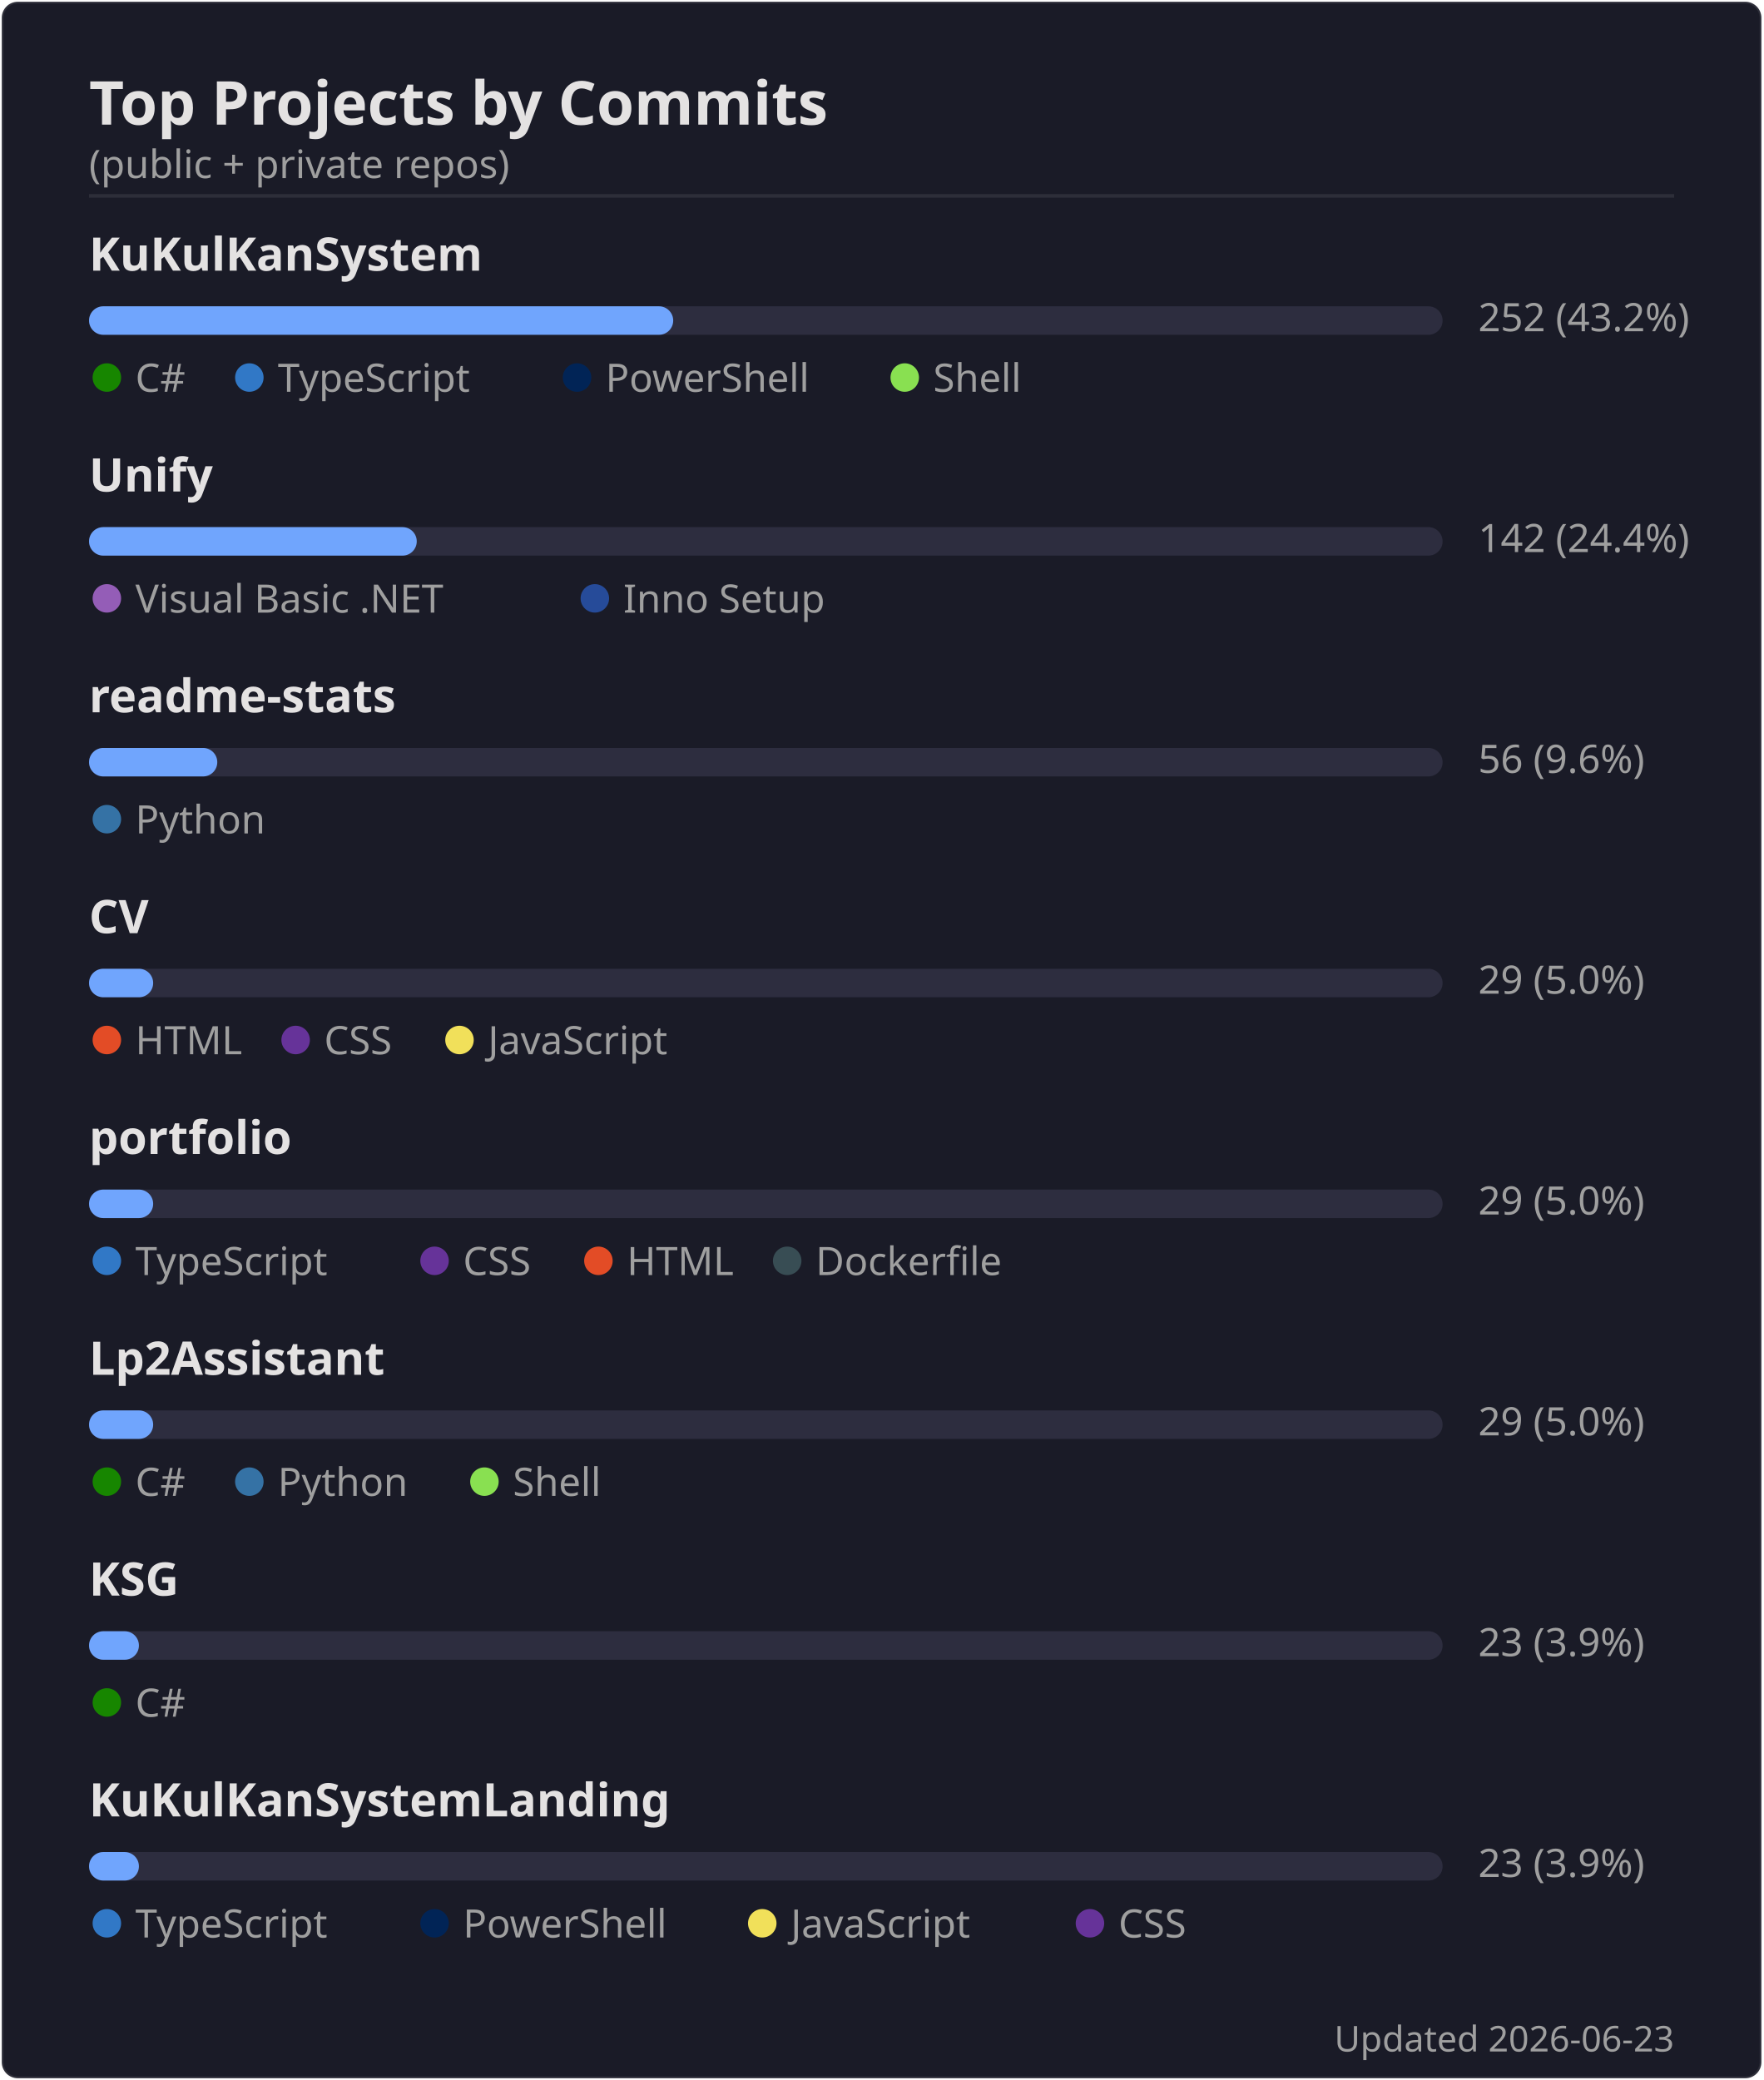
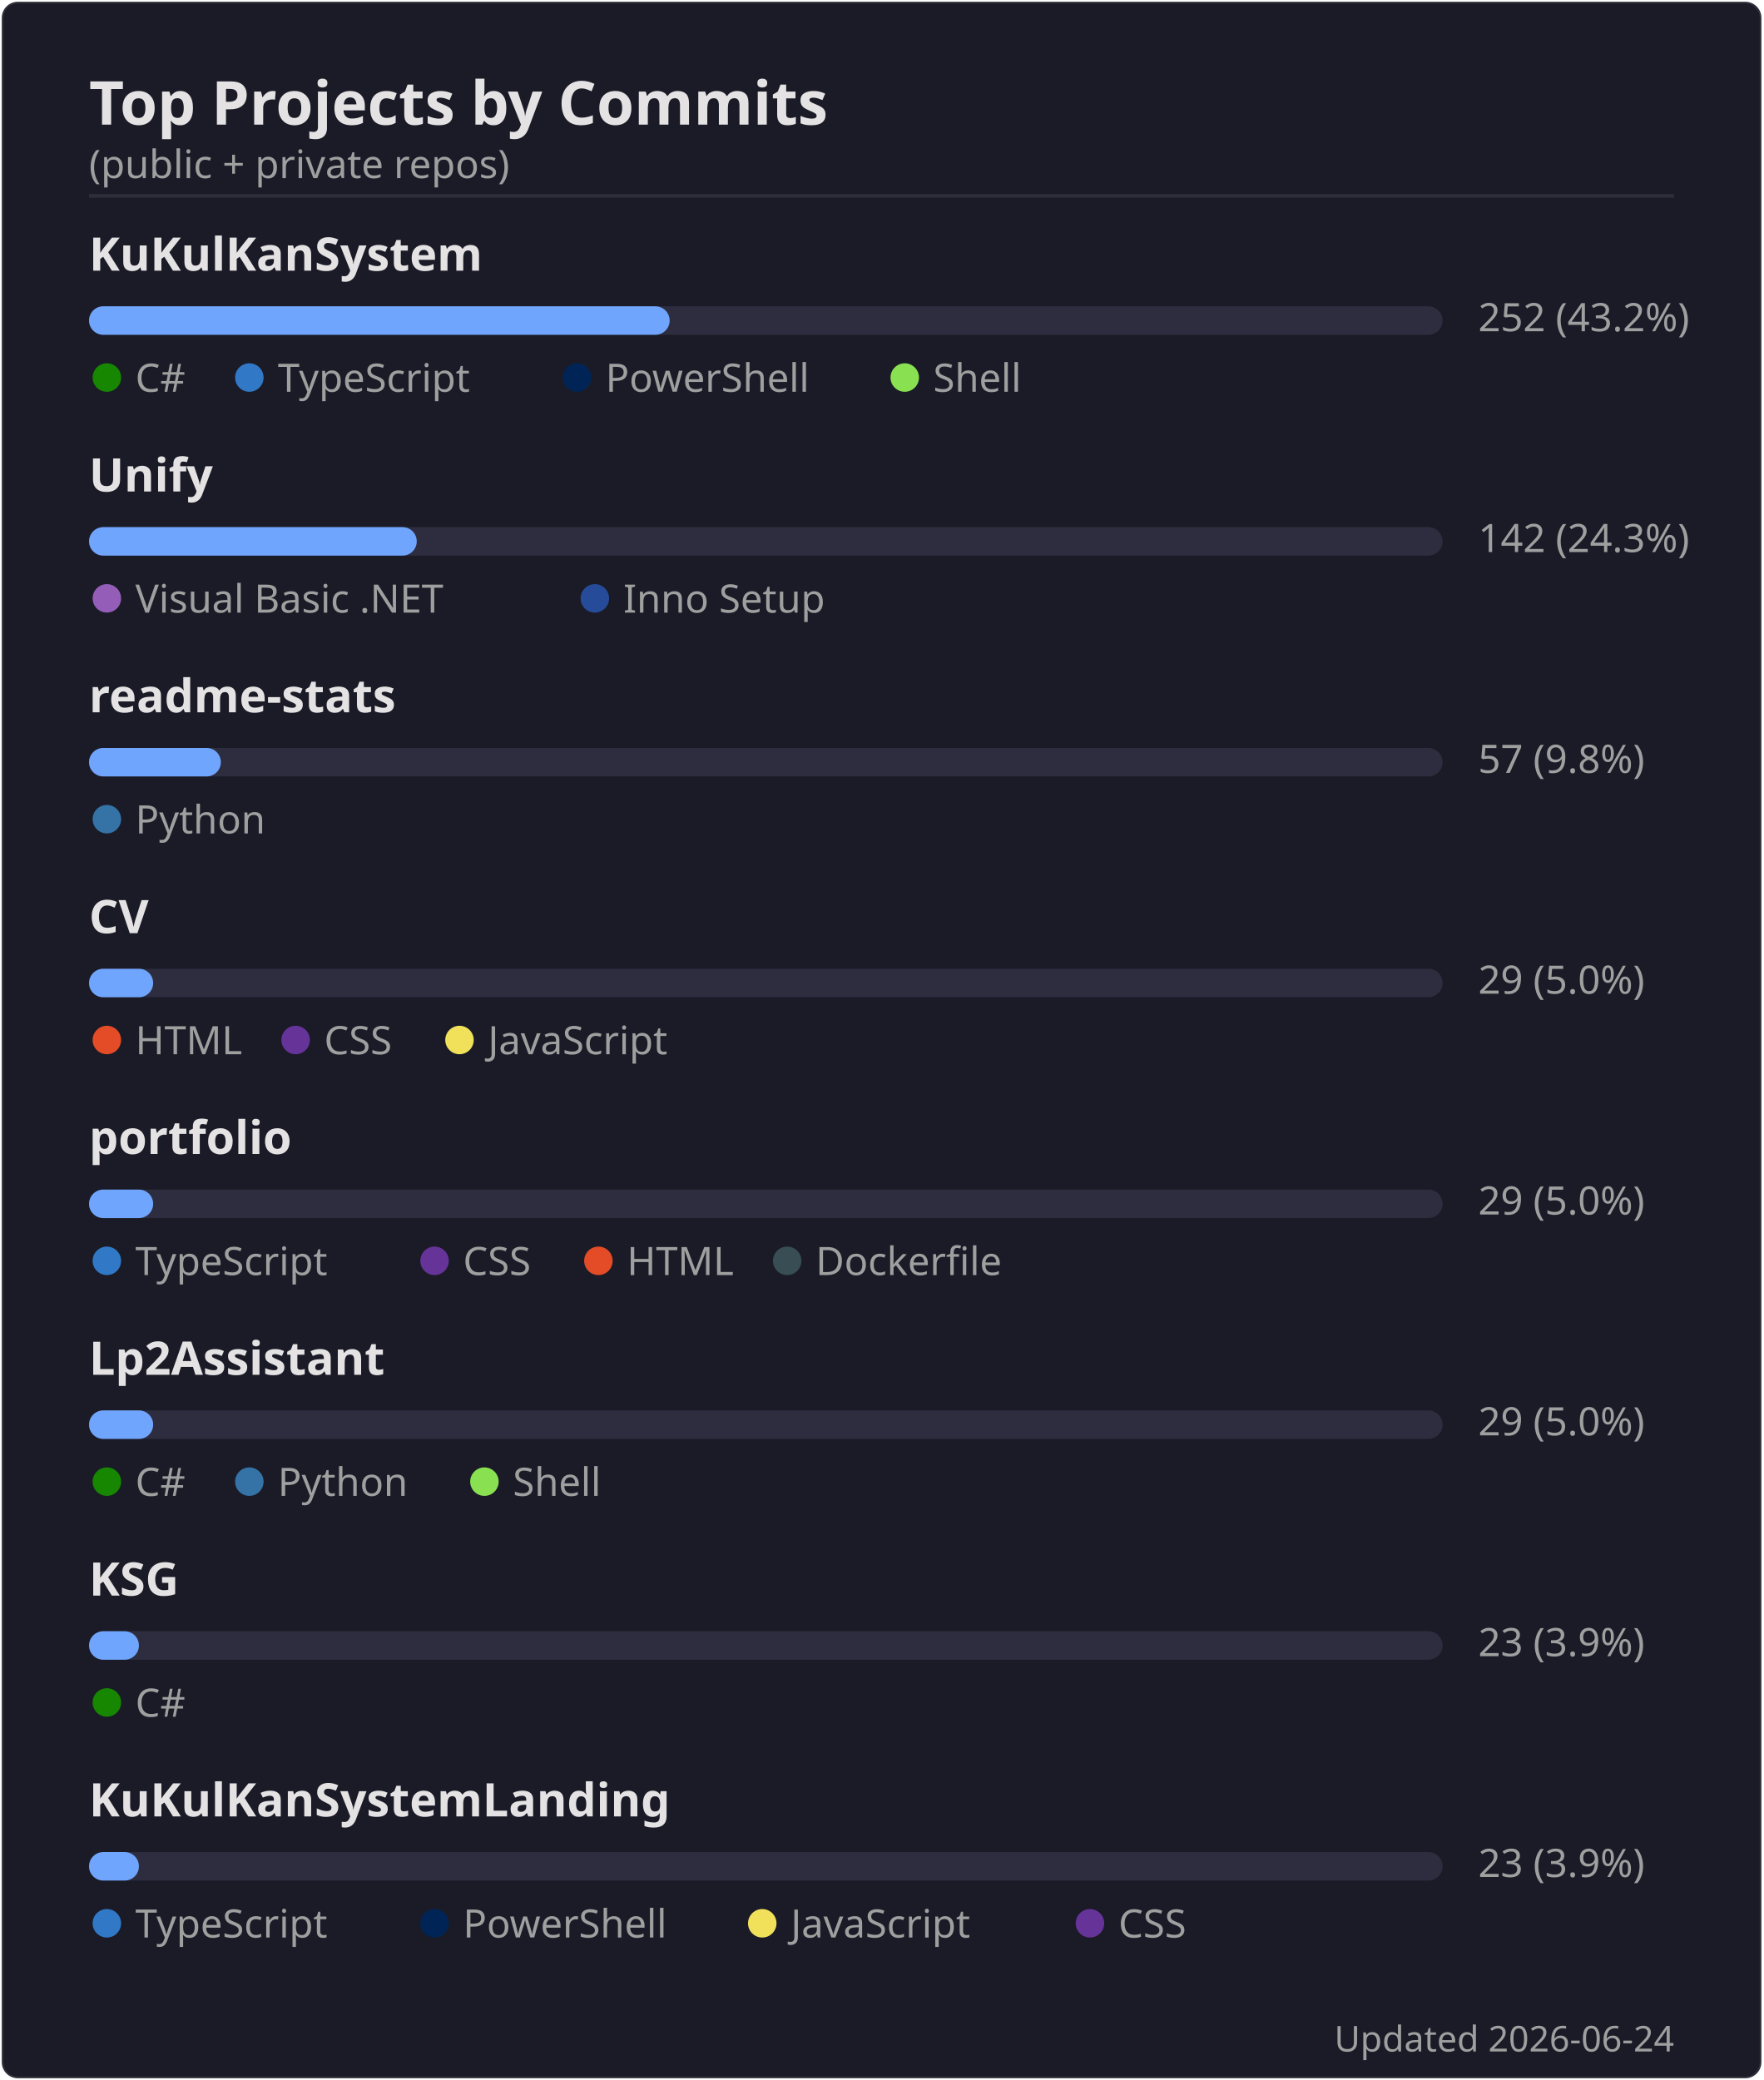
<svg xmlns="http://www.w3.org/2000/svg" width="495" height="584" viewBox="0 0 495 584">
  <rect width="494" height="583" x=".5" y=".5" rx="4.5" fill="#1a1b27" stroke="#e4e2e2" stroke-opacity=".1" />
  <text font-family="'Segoe UI', Ubuntu, 'Helvetica Neue', sans-serif" font-size="17" font-weight="600" fill="#e4e2e2" x="25" y="35" text-anchor="start">Top Projects by Commits</text>
  <text font-family="'Segoe UI', Ubuntu, 'Helvetica Neue', sans-serif" font-size="11" font-weight="400" fill="#9f9f9f" x="25" y="50" text-anchor="start">(public + private repos)</text>
  <line x1="25" x2="470" y1="55" y2="55" stroke="#e4e2e2" stroke-opacity=".1" />
  <text font-family="'Segoe UI', Ubuntu, 'Helvetica Neue', sans-serif" font-size="13" font-weight="600" fill="#e4e2e2" x="25" y="76" text-anchor="start">KuKulKanSystem</text>
  <rect x="25" y="86" width="380" height="8" rx="4" fill="#2d2d3f" />
-   <rect x="25" y="86" width="164" height="8" rx="4" fill="#70a5fd" />
+   <rect x="25" y="86" width="163" height="8" rx="4" fill="#70a5fd" />
  <text font-family="'Segoe UI', Ubuntu, 'Helvetica Neue', sans-serif" font-size="11" font-weight="400" fill="#9f9f9f" x="415" y="93" text-anchor="start">252  (43.2%)</text>
  <circle cx="30" cy="106" r="4" fill="#178600" />
  <text font-family="'Segoe UI', Ubuntu, 'Helvetica Neue', sans-serif" font-size="11" font-weight="400" fill="#9f9f9f" x="38" y="110" text-anchor="start">C#</text>
  <circle cx="70" cy="106" r="4" fill="#3178c6" />
  <text font-family="'Segoe UI', Ubuntu, 'Helvetica Neue', sans-serif" font-size="11" font-weight="400" fill="#9f9f9f" x="78" y="110" text-anchor="start">TypeScript</text>
  <circle cx="162" cy="106" r="4" fill="#012456" />
  <text font-family="'Segoe UI', Ubuntu, 'Helvetica Neue', sans-serif" font-size="11" font-weight="400" fill="#9f9f9f" x="170" y="110" text-anchor="start">PowerShell</text>
  <circle cx="254" cy="106" r="4" fill="#89e051" />
  <text font-family="'Segoe UI', Ubuntu, 'Helvetica Neue', sans-serif" font-size="11" font-weight="400" fill="#9f9f9f" x="262" y="110" text-anchor="start">Shell</text>
  <text font-family="'Segoe UI', Ubuntu, 'Helvetica Neue', sans-serif" font-size="13" font-weight="600" fill="#e4e2e2" x="25" y="138" text-anchor="start">Unify</text>
  <rect x="25" y="148" width="380" height="8" rx="4" fill="#2d2d3f" />
  <rect x="25" y="148" width="92" height="8" rx="4" fill="#70a5fd" />
-   <text font-family="'Segoe UI', Ubuntu, 'Helvetica Neue', sans-serif" font-size="11" font-weight="400" fill="#9f9f9f" x="415" y="155" text-anchor="start">142  (24.4%)</text>
+   <text font-family="'Segoe UI', Ubuntu, 'Helvetica Neue', sans-serif" font-size="11" font-weight="400" fill="#9f9f9f" x="415" y="155" text-anchor="start">142  (24.3%)</text>
  <circle cx="30" cy="168" r="4" fill="#945db7" />
  <text font-family="'Segoe UI', Ubuntu, 'Helvetica Neue', sans-serif" font-size="11" font-weight="400" fill="#9f9f9f" x="38" y="172" text-anchor="start">Visual Basic .NET</text>
  <circle cx="167" cy="168" r="4" fill="#264b99" />
  <text font-family="'Segoe UI', Ubuntu, 'Helvetica Neue', sans-serif" font-size="11" font-weight="400" fill="#9f9f9f" x="175" y="172" text-anchor="start">Inno Setup</text>
  <text font-family="'Segoe UI', Ubuntu, 'Helvetica Neue', sans-serif" font-size="13" font-weight="600" fill="#e4e2e2" x="25" y="200" text-anchor="start">readme-stats</text>
  <rect x="25" y="210" width="380" height="8" rx="4" fill="#2d2d3f" />
-   <rect x="25" y="210" width="36" height="8" rx="4" fill="#70a5fd" />
-   <text font-family="'Segoe UI', Ubuntu, 'Helvetica Neue', sans-serif" font-size="11" font-weight="400" fill="#9f9f9f" x="415" y="217" text-anchor="start">56  (9.6%)</text>
+   <rect x="25" y="210" width="37" height="8" rx="4" fill="#70a5fd" />
+   <text font-family="'Segoe UI', Ubuntu, 'Helvetica Neue', sans-serif" font-size="11" font-weight="400" fill="#9f9f9f" x="415" y="217" text-anchor="start">57  (9.8%)</text>
  <circle cx="30" cy="230" r="4" fill="#3572A5" />
  <text font-family="'Segoe UI', Ubuntu, 'Helvetica Neue', sans-serif" font-size="11" font-weight="400" fill="#9f9f9f" x="38" y="234" text-anchor="start">Python</text>
  <text font-family="'Segoe UI', Ubuntu, 'Helvetica Neue', sans-serif" font-size="13" font-weight="600" fill="#e4e2e2" x="25" y="262" text-anchor="start">CV</text>
  <rect x="25" y="272" width="380" height="8" rx="4" fill="#2d2d3f" />
  <rect x="25" y="272" width="18" height="8" rx="4" fill="#70a5fd" />
  <text font-family="'Segoe UI', Ubuntu, 'Helvetica Neue', sans-serif" font-size="11" font-weight="400" fill="#9f9f9f" x="415" y="279" text-anchor="start">29  (5.0%)</text>
  <circle cx="30" cy="292" r="4" fill="#e34c26" />
  <text font-family="'Segoe UI', Ubuntu, 'Helvetica Neue', sans-serif" font-size="11" font-weight="400" fill="#9f9f9f" x="38" y="296" text-anchor="start">HTML</text>
  <circle cx="83" cy="292" r="4" fill="#663399" />
  <text font-family="'Segoe UI', Ubuntu, 'Helvetica Neue', sans-serif" font-size="11" font-weight="400" fill="#9f9f9f" x="91" y="296" text-anchor="start">CSS</text>
  <circle cx="129" cy="292" r="4" fill="#f1e05a" />
  <text font-family="'Segoe UI', Ubuntu, 'Helvetica Neue', sans-serif" font-size="11" font-weight="400" fill="#9f9f9f" x="137" y="296" text-anchor="start">JavaScript</text>
  <text font-family="'Segoe UI', Ubuntu, 'Helvetica Neue', sans-serif" font-size="13" font-weight="600" fill="#e4e2e2" x="25" y="324" text-anchor="start">portfolio</text>
  <rect x="25" y="334" width="380" height="8" rx="4" fill="#2d2d3f" />
  <rect x="25" y="334" width="18" height="8" rx="4" fill="#70a5fd" />
  <text font-family="'Segoe UI', Ubuntu, 'Helvetica Neue', sans-serif" font-size="11" font-weight="400" fill="#9f9f9f" x="415" y="341" text-anchor="start">29  (5.0%)</text>
  <circle cx="30" cy="354" r="4" fill="#3178c6" />
  <text font-family="'Segoe UI', Ubuntu, 'Helvetica Neue', sans-serif" font-size="11" font-weight="400" fill="#9f9f9f" x="38" y="358" text-anchor="start">TypeScript</text>
  <circle cx="122" cy="354" r="4" fill="#663399" />
  <text font-family="'Segoe UI', Ubuntu, 'Helvetica Neue', sans-serif" font-size="11" font-weight="400" fill="#9f9f9f" x="130" y="358" text-anchor="start">CSS</text>
  <circle cx="168" cy="354" r="4" fill="#e34c26" />
  <text font-family="'Segoe UI', Ubuntu, 'Helvetica Neue', sans-serif" font-size="11" font-weight="400" fill="#9f9f9f" x="176" y="358" text-anchor="start">HTML</text>
  <circle cx="221" cy="354" r="4" fill="#384d54" />
  <text font-family="'Segoe UI', Ubuntu, 'Helvetica Neue', sans-serif" font-size="11" font-weight="400" fill="#9f9f9f" x="229" y="358" text-anchor="start">Dockerfile</text>
  <text font-family="'Segoe UI', Ubuntu, 'Helvetica Neue', sans-serif" font-size="13" font-weight="600" fill="#e4e2e2" x="25" y="386" text-anchor="start">Lp2Assistant</text>
  <rect x="25" y="396" width="380" height="8" rx="4" fill="#2d2d3f" />
  <rect x="25" y="396" width="18" height="8" rx="4" fill="#70a5fd" />
  <text font-family="'Segoe UI', Ubuntu, 'Helvetica Neue', sans-serif" font-size="11" font-weight="400" fill="#9f9f9f" x="415" y="403" text-anchor="start">29  (5.0%)</text>
  <circle cx="30" cy="416" r="4" fill="#178600" />
  <text font-family="'Segoe UI', Ubuntu, 'Helvetica Neue', sans-serif" font-size="11" font-weight="400" fill="#9f9f9f" x="38" y="420" text-anchor="start">C#</text>
  <circle cx="70" cy="416" r="4" fill="#3572A5" />
  <text font-family="'Segoe UI', Ubuntu, 'Helvetica Neue', sans-serif" font-size="11" font-weight="400" fill="#9f9f9f" x="78" y="420" text-anchor="start">Python</text>
  <circle cx="136" cy="416" r="4" fill="#89e051" />
  <text font-family="'Segoe UI', Ubuntu, 'Helvetica Neue', sans-serif" font-size="11" font-weight="400" fill="#9f9f9f" x="144" y="420" text-anchor="start">Shell</text>
  <text font-family="'Segoe UI', Ubuntu, 'Helvetica Neue', sans-serif" font-size="13" font-weight="600" fill="#e4e2e2" x="25" y="448" text-anchor="start">KSG</text>
  <rect x="25" y="458" width="380" height="8" rx="4" fill="#2d2d3f" />
  <rect x="25" y="458" width="14" height="8" rx="4" fill="#70a5fd" />
  <text font-family="'Segoe UI', Ubuntu, 'Helvetica Neue', sans-serif" font-size="11" font-weight="400" fill="#9f9f9f" x="415" y="465" text-anchor="start">23  (3.9%)</text>
  <circle cx="30" cy="478" r="4" fill="#178600" />
  <text font-family="'Segoe UI', Ubuntu, 'Helvetica Neue', sans-serif" font-size="11" font-weight="400" fill="#9f9f9f" x="38" y="482" text-anchor="start">C#</text>
  <text font-family="'Segoe UI', Ubuntu, 'Helvetica Neue', sans-serif" font-size="13" font-weight="600" fill="#e4e2e2" x="25" y="510" text-anchor="start">KuKulKanSystemLanding</text>
  <rect x="25" y="520" width="380" height="8" rx="4" fill="#2d2d3f" />
  <rect x="25" y="520" width="14" height="8" rx="4" fill="#70a5fd" />
  <text font-family="'Segoe UI', Ubuntu, 'Helvetica Neue', sans-serif" font-size="11" font-weight="400" fill="#9f9f9f" x="415" y="527" text-anchor="start">23  (3.9%)</text>
  <circle cx="30" cy="540" r="4" fill="#3178c6" />
  <text font-family="'Segoe UI', Ubuntu, 'Helvetica Neue', sans-serif" font-size="11" font-weight="400" fill="#9f9f9f" x="38" y="544" text-anchor="start">TypeScript</text>
  <circle cx="122" cy="540" r="4" fill="#012456" />
  <text font-family="'Segoe UI', Ubuntu, 'Helvetica Neue', sans-serif" font-size="11" font-weight="400" fill="#9f9f9f" x="130" y="544" text-anchor="start">PowerShell</text>
  <circle cx="214" cy="540" r="4" fill="#f1e05a" />
  <text font-family="'Segoe UI', Ubuntu, 'Helvetica Neue', sans-serif" font-size="11" font-weight="400" fill="#9f9f9f" x="222" y="544" text-anchor="start">JavaScript</text>
  <circle cx="306" cy="540" r="4" fill="#663399" />
  <text font-family="'Segoe UI', Ubuntu, 'Helvetica Neue', sans-serif" font-size="11" font-weight="400" fill="#9f9f9f" x="314" y="544" text-anchor="start">CSS</text>
-   <text font-family="'Segoe UI', Ubuntu, 'Helvetica Neue', sans-serif" font-size="10" font-weight="400" fill="#9f9f9f" x="470" y="576" text-anchor="end">Updated 2026-06-23</text>
+   <text font-family="'Segoe UI', Ubuntu, 'Helvetica Neue', sans-serif" font-size="10" font-weight="400" fill="#9f9f9f" x="470" y="576" text-anchor="end">Updated 2026-06-24</text>
</svg>
